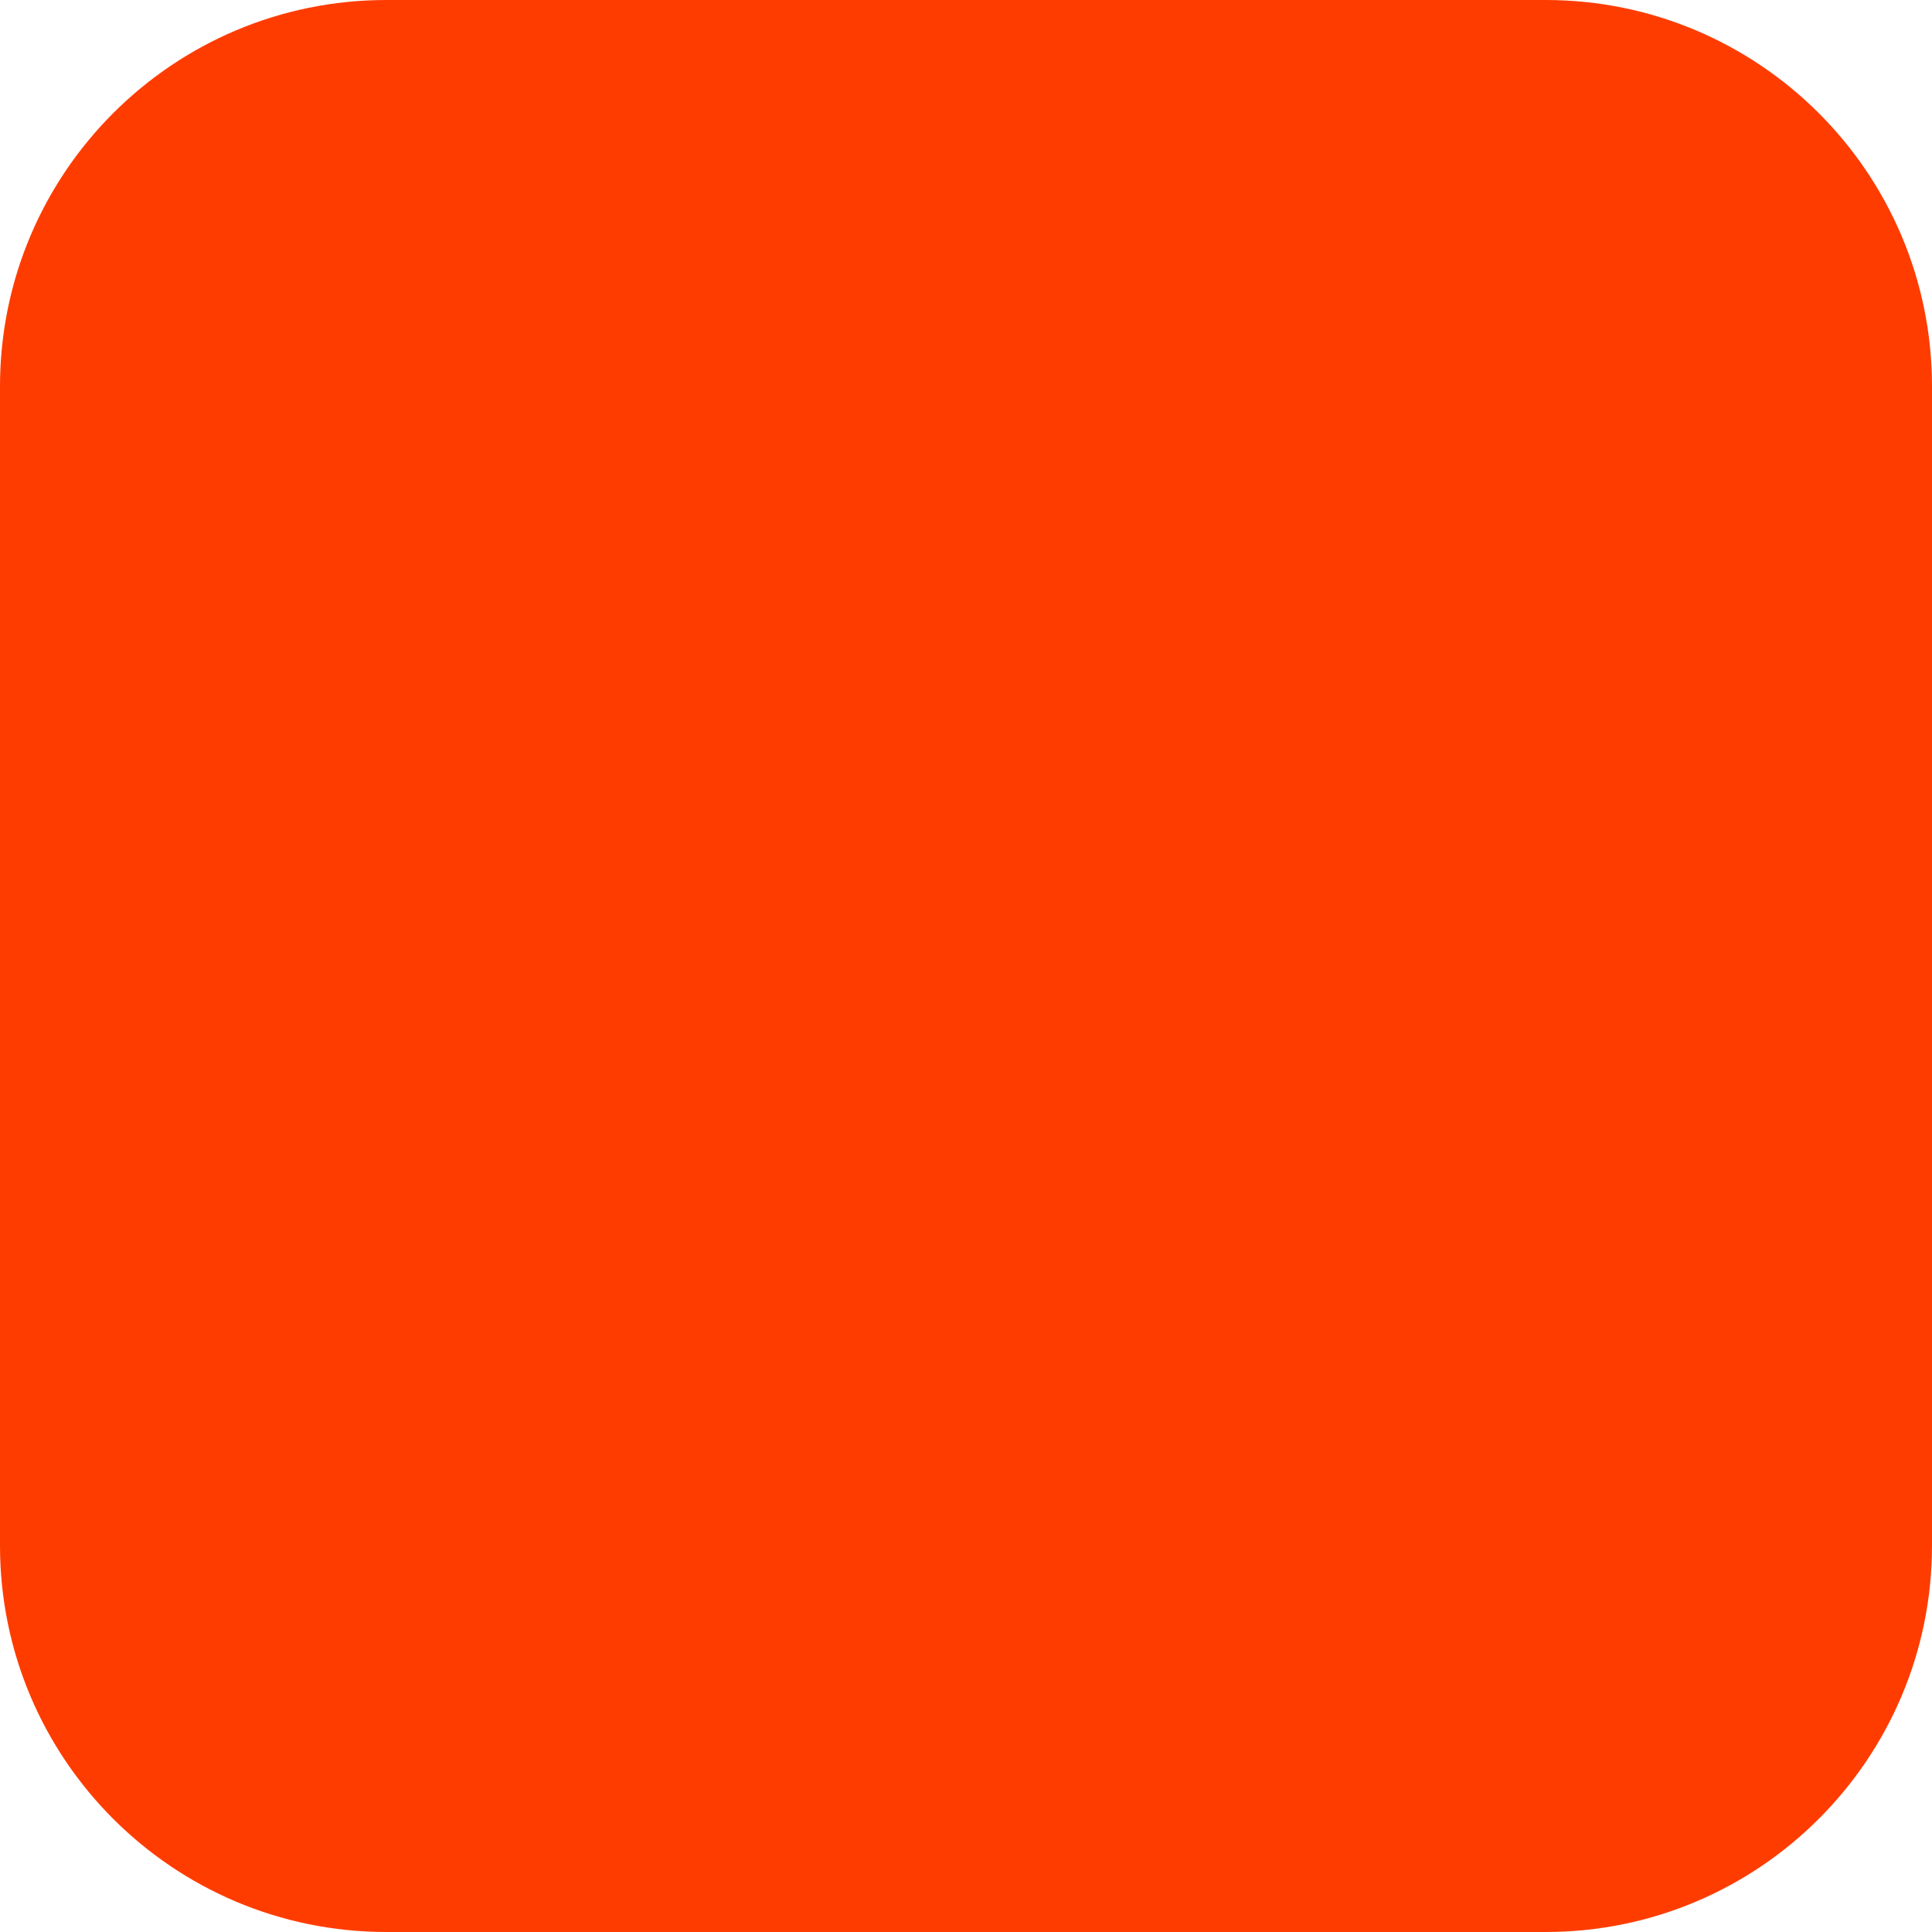
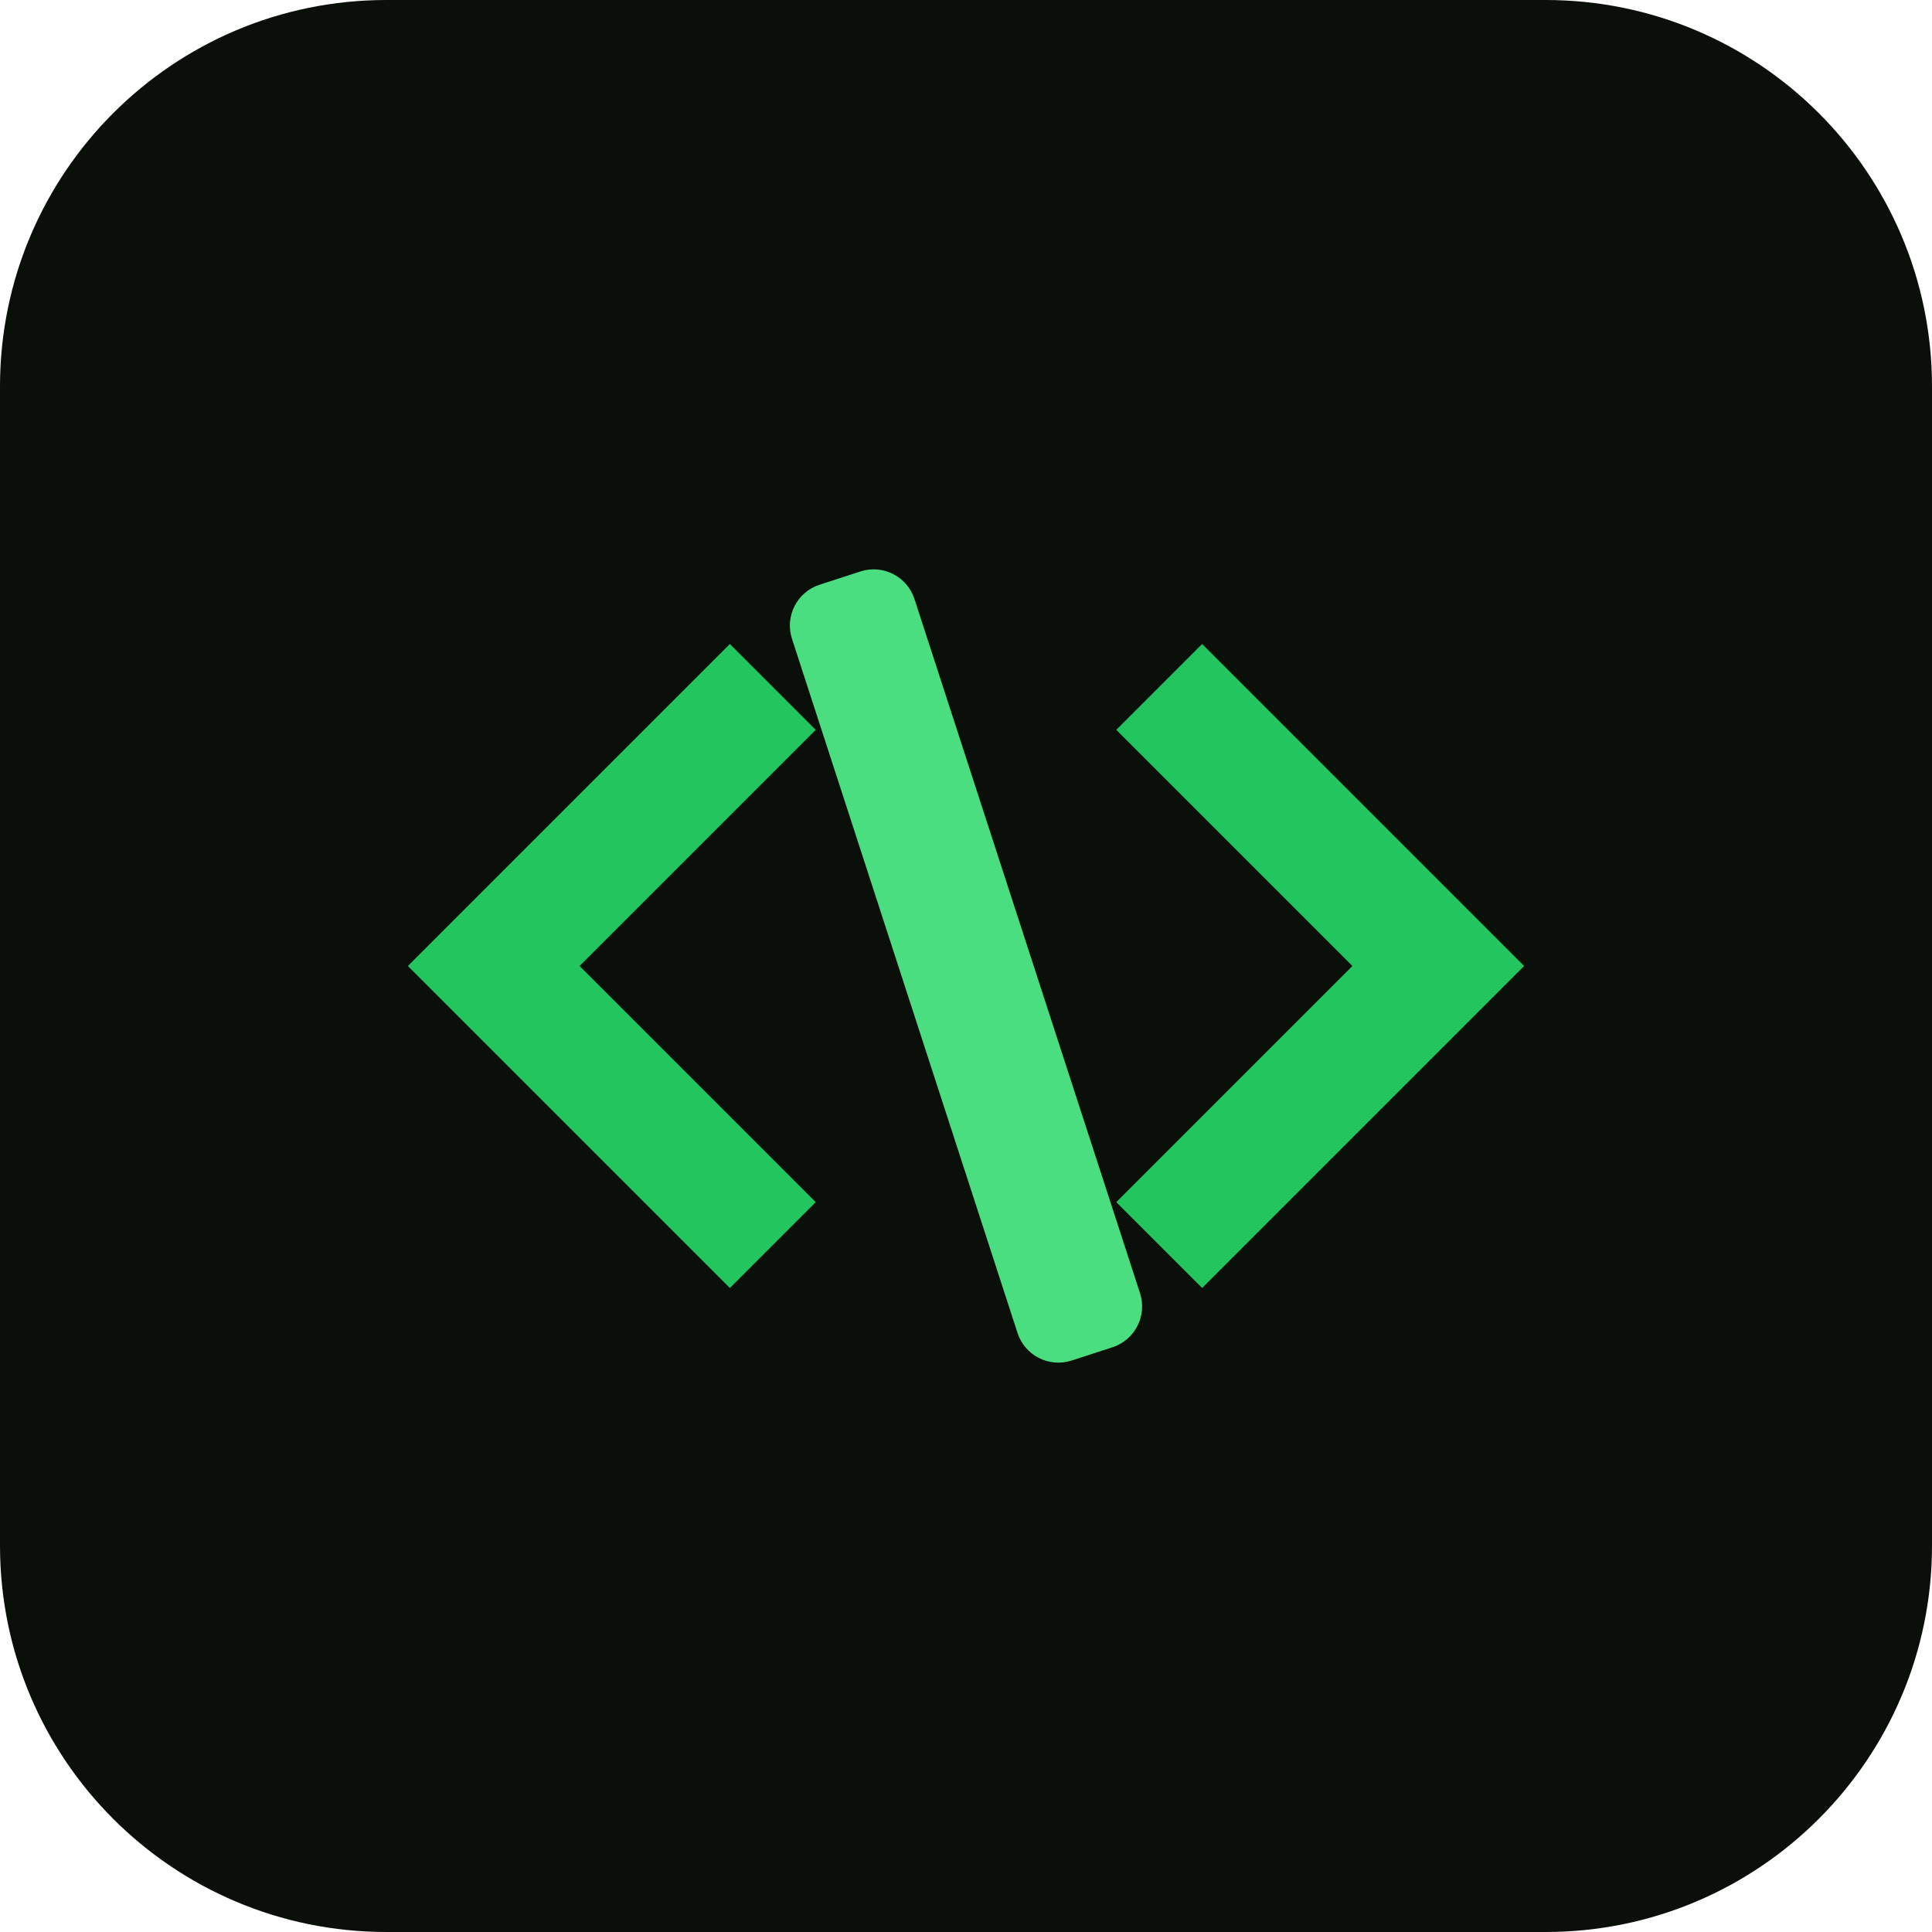
<svg xmlns="http://www.w3.org/2000/svg" width="180" height="180" viewBox="0 0 180 180" fill="none">
-   <rect width="180" height="180" rx="36" fill="#FF3C00" />
+   <rect width="180" height="180" rx="36" fill="#0a0f0a" />
+   <path d="M38 90 L68 60 L76 68 L54 90 L76 112 L68 120 Z" fill="#22c55e" />
+   <path d="M142 90 L112 60 L104 68 L126 90 L104 112 L112 120 Z" fill="#22c55e" />
+   <rect x="84" y="52" width="12" height="76" rx="4" transform="rotate(-18 90 90)" fill="#4ade80" />
</svg>
